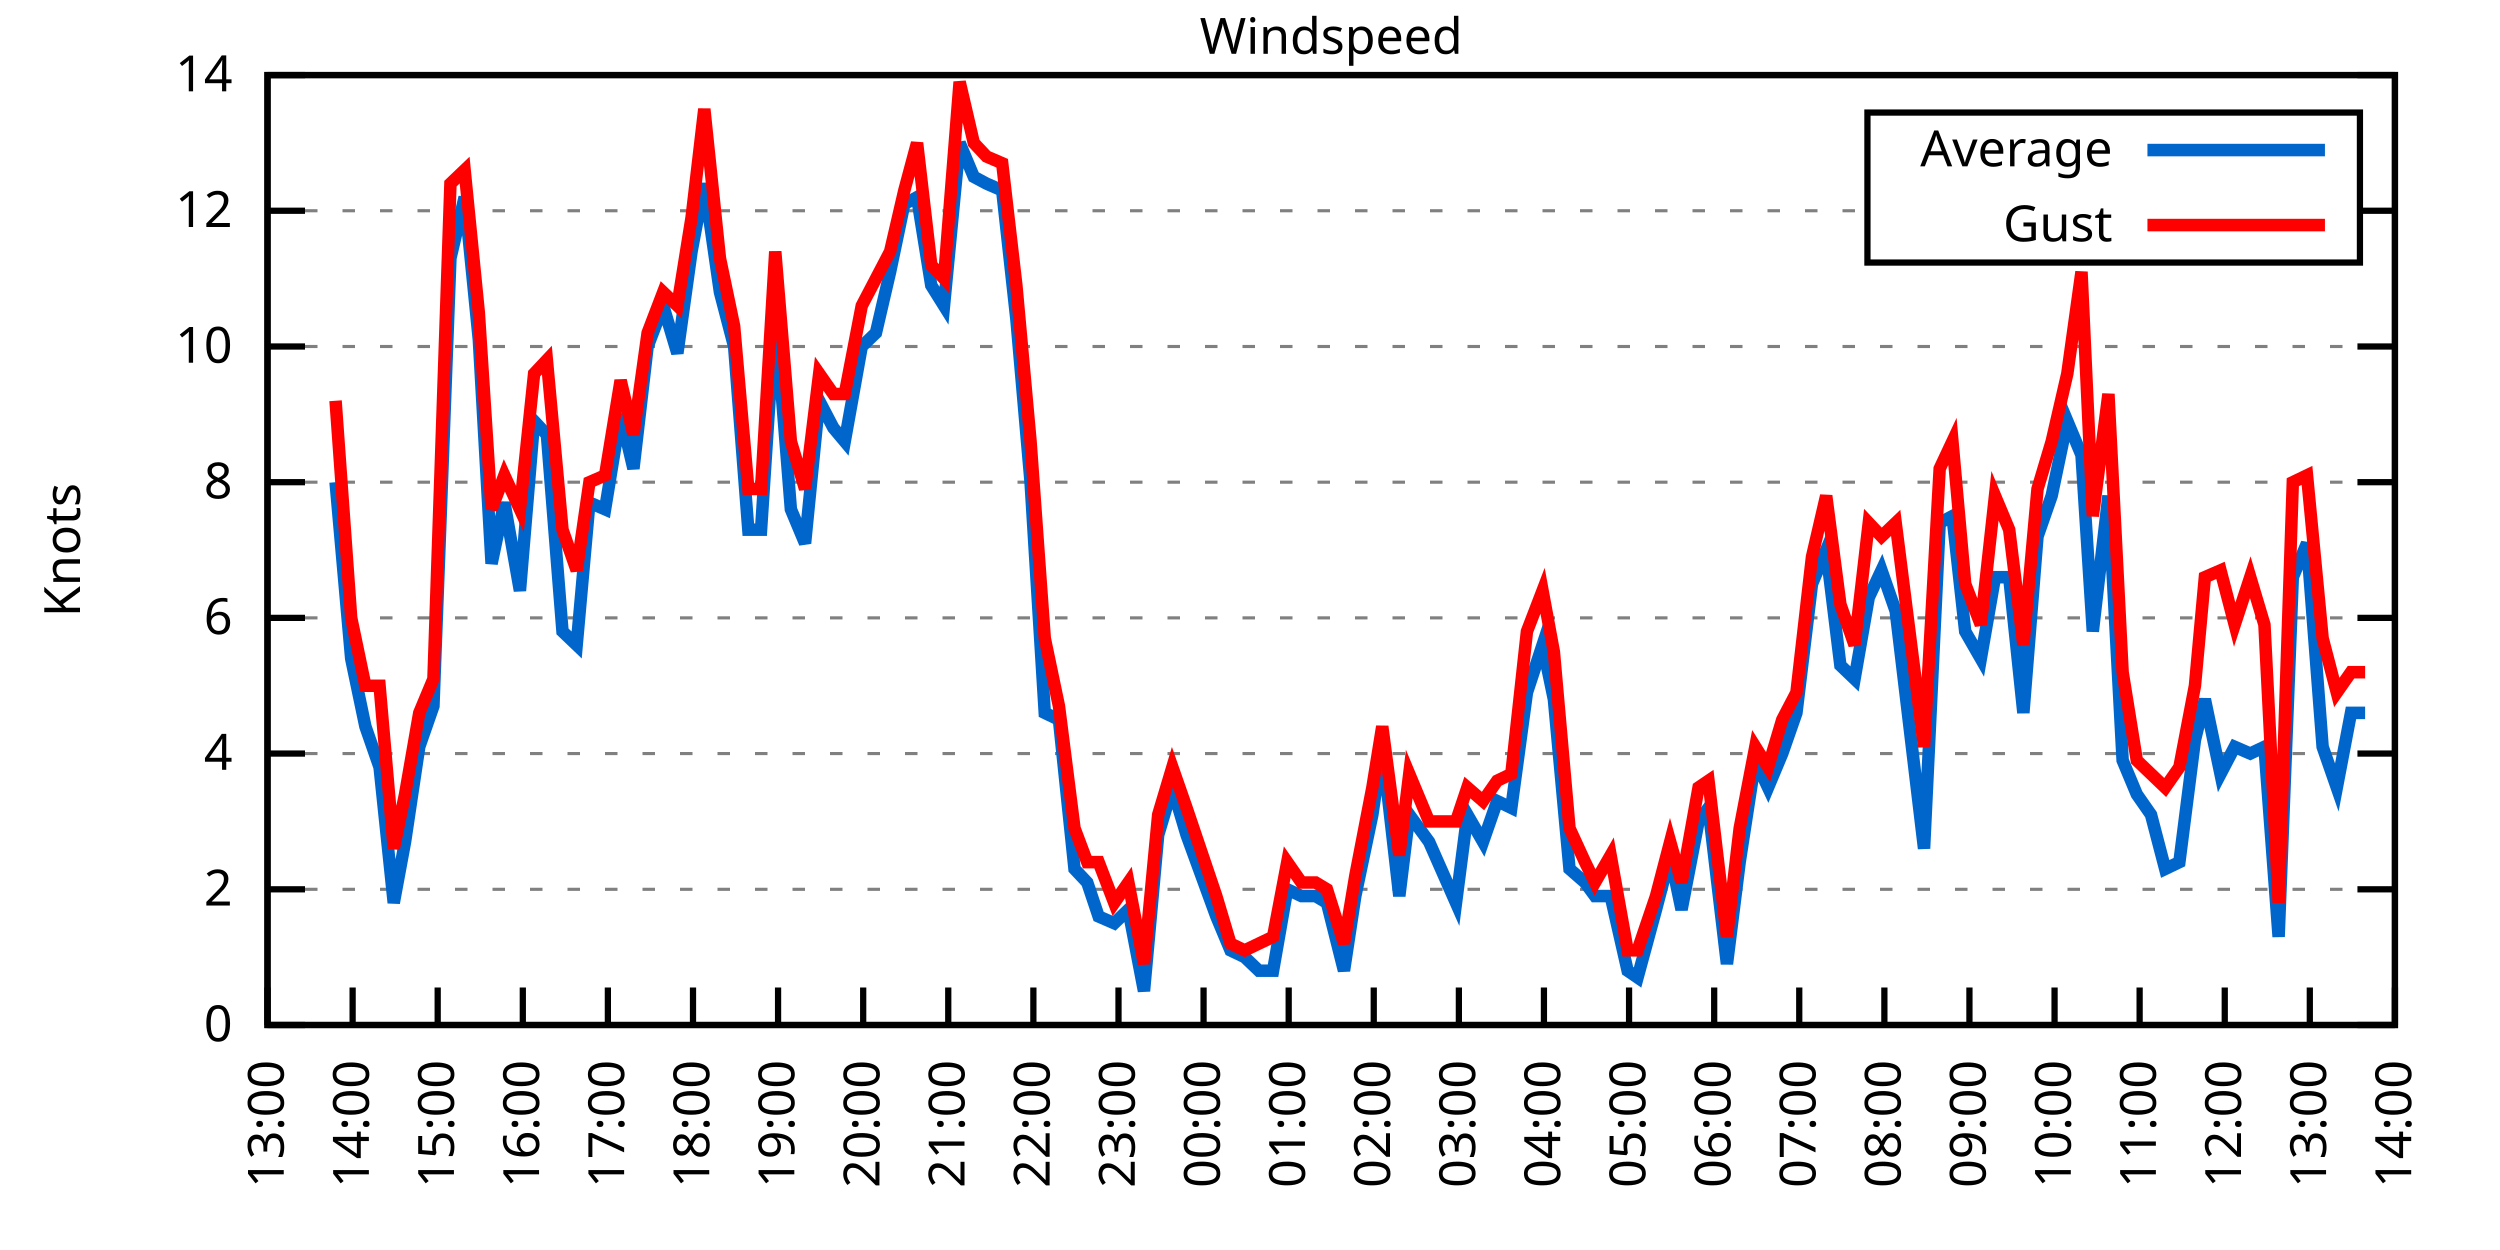
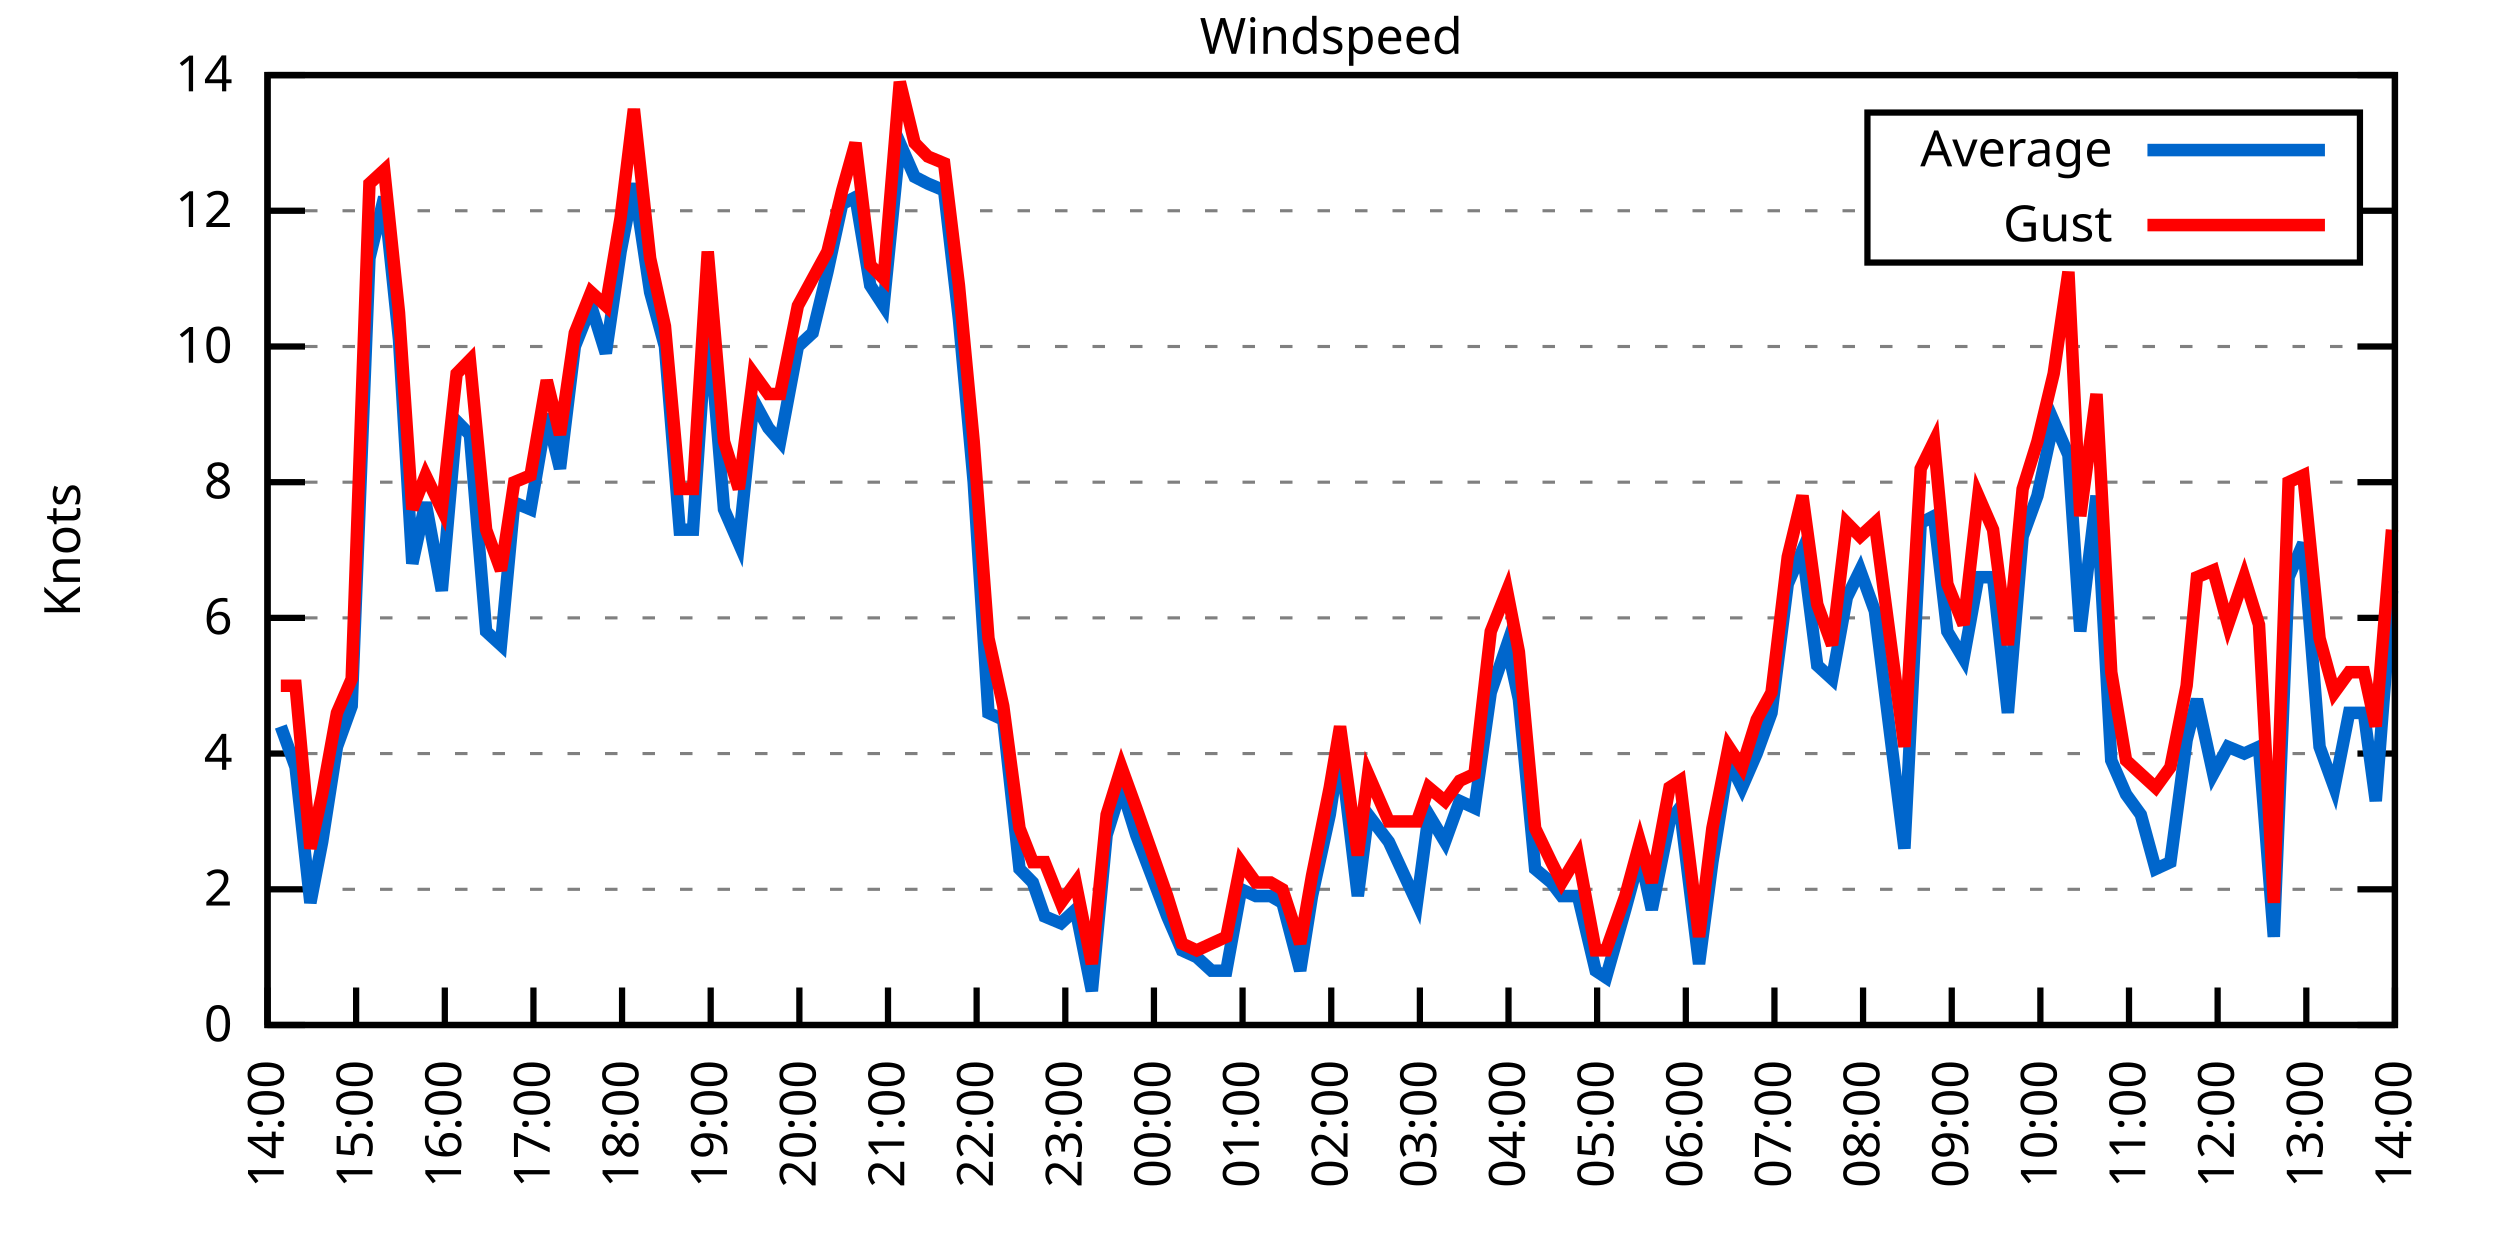
<svg xmlns="http://www.w3.org/2000/svg" xmlns:xlink="http://www.w3.org/1999/xlink" width="400" height="200" viewBox="0 0 400 200">
  <g id="gnuplot_canvas">
    <rect x="0" y="0" width="400" height="200" fill="none" />
    <defs>
      <circle id="gpDot" r="0.5" stroke-width="0.5" stroke="currentColor" />
      <path id="gpPt0" stroke-width="0.333" stroke="currentColor" d="M-1,0 h2 M0,-1 v2" />
      <path id="gpPt1" stroke-width="0.333" stroke="currentColor" d="M-1,-1 L1,1 M1,-1 L-1,1" />
      <path id="gpPt2" stroke-width="0.333" stroke="currentColor" d="M-1,0 L1,0 M0,-1 L0,1 M-1,-1 L1,1 M-1,1 L1,-1" />
      <rect id="gpPt3" stroke-width="0.333" stroke="currentColor" x="-1" y="-1" width="2" height="2" />
      <rect id="gpPt4" stroke-width="0.333" stroke="currentColor" fill="currentColor" x="-1" y="-1" width="2" height="2" />
      <circle id="gpPt5" stroke-width="0.333" stroke="currentColor" cx="0" cy="0" r="1" />
      <use xlink:href="#gpPt5" id="gpPt6" fill="currentColor" stroke="none" />
      <path id="gpPt7" stroke-width="0.333" stroke="currentColor" d="M0,-1.33 L-1.33,0.67 L1.33,0.67 z" />
      <use xlink:href="#gpPt7" id="gpPt8" fill="currentColor" stroke="none" />
      <use xlink:href="#gpPt7" id="gpPt9" stroke="currentColor" transform="rotate(180)" />
      <use xlink:href="#gpPt9" id="gpPt10" fill="currentColor" stroke="none" />
      <use xlink:href="#gpPt3" id="gpPt11" stroke="currentColor" transform="rotate(45)" />
      <use xlink:href="#gpPt11" id="gpPt12" fill="currentColor" stroke="none" />
      <path id="gpPt13" stroke-width="0.333" stroke="currentColor" d="M0,1.330 L1.265,0.411 L0.782,-1.067 L-0.782,-1.076 L-1.265,0.411 z" />
      <use xlink:href="#gpPt13" id="gpPt14" fill="currentColor" stroke="none" />
      <filter id="textbox" filterUnits="objectBoundingBox" x="0" y="0" height="1" width="1">
        <feFlood flood-color="white" flood-opacity="1" result="bgnd" />
        <feComposite in="SourceGraphic" in2="bgnd" operator="atop" />
      </filter>
      <filter id="greybox" filterUnits="objectBoundingBox" x="0" y="0" height="1" width="1">
        <feFlood flood-color="lightgrey" flood-opacity="1" result="grey" />
        <feComposite in="SourceGraphic" in2="grey" operator="atop" />
      </filter>
    </defs>
    <g fill="none" color="white" stroke="currentColor" stroke-width="1.00" stroke-linecap="butt" stroke-linejoin="miter">
</g>
    <g fill="none" color="black" stroke="currentColor" stroke-width="1.00" stroke-linecap="butt" stroke-linejoin="miter">
      <g stroke="none" shape-rendering="crispEdges">
        <polygon fill="rgb(255, 255, 255)" points="42.80,164.00 383.18,164.00 383.18,12.02 42.80,12.02 " />
      </g>
    </g>
    <g fill="none" color="black" stroke="currentColor" stroke-width="1.00" stroke-linecap="butt" stroke-linejoin="miter">
</g>
    <g fill="none" color="black" stroke="black" stroke-width="0.50" stroke-linecap="butt" stroke-linejoin="miter">
</g>
    <g fill="none" color="gray" stroke="currentColor" stroke-width="0.50" stroke-linecap="butt" stroke-linejoin="miter">
      <path stroke="gray" stroke-dasharray="2,4" class="gridline" d="M42.80,164.00 L383.19,164.00  " />
    </g>
    <g fill="none" color="gray" stroke="gray" stroke-width="1.00" stroke-linecap="butt" stroke-linejoin="miter">
</g>
    <g fill="none" color="black" stroke="currentColor" stroke-width="1.00" stroke-linecap="butt" stroke-linejoin="miter">
      <path stroke="black" d="M42.80,164.00 L48.80,164.00 M383.19,164.00 L377.19,164.00  " />
      <g transform="translate(37.20,166.60)" stroke="none" fill="black" font-family="Sans" font-size="8.00" text-anchor="end">
        <text>
          <tspan font-family="Sans"> 0</tspan>
        </text>
      </g>
    </g>
    <g fill="none" color="black" stroke="currentColor" stroke-width="1.00" stroke-linecap="butt" stroke-linejoin="miter">
</g>
    <g fill="none" color="black" stroke="black" stroke-width="0.50" stroke-linecap="butt" stroke-linejoin="miter">
</g>
    <g fill="none" color="gray" stroke="currentColor" stroke-width="0.50" stroke-linecap="butt" stroke-linejoin="miter">
      <path stroke="gray" stroke-dasharray="2,4" class="gridline" d="M42.80,142.29 L383.19,142.29  " />
    </g>
    <g fill="none" color="gray" stroke="gray" stroke-width="1.00" stroke-linecap="butt" stroke-linejoin="miter">
</g>
    <g fill="none" color="black" stroke="currentColor" stroke-width="1.00" stroke-linecap="butt" stroke-linejoin="miter">
      <path stroke="black" d="M42.80,142.29 L48.80,142.29 M383.19,142.29 L377.19,142.29  " />
      <g transform="translate(37.20,144.89)" stroke="none" fill="black" font-family="Sans" font-size="8.00" text-anchor="end">
        <text>
          <tspan font-family="Sans"> 2</tspan>
        </text>
      </g>
    </g>
    <g fill="none" color="black" stroke="currentColor" stroke-width="1.00" stroke-linecap="butt" stroke-linejoin="miter">
</g>
    <g fill="none" color="black" stroke="black" stroke-width="0.50" stroke-linecap="butt" stroke-linejoin="miter">
</g>
    <g fill="none" color="gray" stroke="currentColor" stroke-width="0.50" stroke-linecap="butt" stroke-linejoin="miter">
      <path stroke="gray" stroke-dasharray="2,4" class="gridline" d="M42.80,120.57 L383.19,120.57  " />
    </g>
    <g fill="none" color="gray" stroke="gray" stroke-width="1.00" stroke-linecap="butt" stroke-linejoin="miter">
</g>
    <g fill="none" color="black" stroke="currentColor" stroke-width="1.00" stroke-linecap="butt" stroke-linejoin="miter">
      <path stroke="black" d="M42.80,120.57 L48.80,120.57 M383.19,120.57 L377.19,120.57  " />
      <g transform="translate(37.20,123.17)" stroke="none" fill="black" font-family="Sans" font-size="8.00" text-anchor="end">
        <text>
          <tspan font-family="Sans"> 4</tspan>
        </text>
      </g>
    </g>
    <g fill="none" color="black" stroke="currentColor" stroke-width="1.00" stroke-linecap="butt" stroke-linejoin="miter">
</g>
    <g fill="none" color="black" stroke="black" stroke-width="0.50" stroke-linecap="butt" stroke-linejoin="miter">
</g>
    <g fill="none" color="gray" stroke="currentColor" stroke-width="0.50" stroke-linecap="butt" stroke-linejoin="miter">
      <path stroke="gray" stroke-dasharray="2,4" class="gridline" d="M42.80,98.86 L383.19,98.86  " />
    </g>
    <g fill="none" color="gray" stroke="gray" stroke-width="1.00" stroke-linecap="butt" stroke-linejoin="miter">
</g>
    <g fill="none" color="black" stroke="currentColor" stroke-width="1.00" stroke-linecap="butt" stroke-linejoin="miter">
      <path stroke="black" d="M42.80,98.86 L48.80,98.86 M383.19,98.86 L377.19,98.86  " />
      <g transform="translate(37.20,101.46)" stroke="none" fill="black" font-family="Sans" font-size="8.00" text-anchor="end">
        <text>
          <tspan font-family="Sans"> 6</tspan>
        </text>
      </g>
    </g>
    <g fill="none" color="black" stroke="currentColor" stroke-width="1.00" stroke-linecap="butt" stroke-linejoin="miter">
</g>
    <g fill="none" color="black" stroke="black" stroke-width="0.50" stroke-linecap="butt" stroke-linejoin="miter">
</g>
    <g fill="none" color="gray" stroke="currentColor" stroke-width="0.50" stroke-linecap="butt" stroke-linejoin="miter">
      <path stroke="gray" stroke-dasharray="2,4" class="gridline" d="M42.80,77.15 L383.19,77.15  " />
    </g>
    <g fill="none" color="gray" stroke="gray" stroke-width="1.00" stroke-linecap="butt" stroke-linejoin="miter">
</g>
    <g fill="none" color="black" stroke="currentColor" stroke-width="1.00" stroke-linecap="butt" stroke-linejoin="miter">
      <path stroke="black" d="M42.80,77.15 L48.80,77.15 M383.19,77.15 L377.19,77.15  " />
      <g transform="translate(37.20,79.75)" stroke="none" fill="black" font-family="Sans" font-size="8.00" text-anchor="end">
        <text>
          <tspan font-family="Sans"> 8</tspan>
        </text>
      </g>
    </g>
    <g fill="none" color="black" stroke="currentColor" stroke-width="1.00" stroke-linecap="butt" stroke-linejoin="miter">
</g>
    <g fill="none" color="black" stroke="black" stroke-width="0.50" stroke-linecap="butt" stroke-linejoin="miter">
</g>
    <g fill="none" color="gray" stroke="currentColor" stroke-width="0.50" stroke-linecap="butt" stroke-linejoin="miter">
      <path stroke="gray" stroke-dasharray="2,4" class="gridline" d="M42.80,55.44 L383.19,55.44  " />
    </g>
    <g fill="none" color="gray" stroke="gray" stroke-width="1.00" stroke-linecap="butt" stroke-linejoin="miter">
</g>
    <g fill="none" color="black" stroke="currentColor" stroke-width="1.00" stroke-linecap="butt" stroke-linejoin="miter">
      <path stroke="black" d="M42.80,55.44 L48.80,55.44 M383.19,55.44 L377.19,55.44  " />
      <g transform="translate(37.20,58.04)" stroke="none" fill="black" font-family="Sans" font-size="8.00" text-anchor="end">
        <text>
          <tspan font-family="Sans"> 10</tspan>
        </text>
      </g>
    </g>
    <g fill="none" color="black" stroke="currentColor" stroke-width="1.00" stroke-linecap="butt" stroke-linejoin="miter">
</g>
    <g fill="none" color="black" stroke="black" stroke-width="0.50" stroke-linecap="butt" stroke-linejoin="miter">
</g>
    <g fill="none" color="gray" stroke="currentColor" stroke-width="0.50" stroke-linecap="butt" stroke-linejoin="miter">
      <path stroke="gray" stroke-dasharray="2,4" class="gridline" d="M42.80,33.72 L298.79,33.72 M377.59,33.72 L383.19,33.72  " />
    </g>
    <g fill="none" color="gray" stroke="gray" stroke-width="1.00" stroke-linecap="butt" stroke-linejoin="miter">
</g>
    <g fill="none" color="black" stroke="currentColor" stroke-width="1.00" stroke-linecap="butt" stroke-linejoin="miter">
      <path stroke="black" d="M42.80,33.72 L48.80,33.72 M383.19,33.72 L377.19,33.72  " />
      <g transform="translate(37.20,36.32)" stroke="none" fill="black" font-family="Sans" font-size="8.00" text-anchor="end">
        <text>
          <tspan font-family="Sans"> 12</tspan>
        </text>
      </g>
    </g>
    <g fill="none" color="black" stroke="currentColor" stroke-width="1.00" stroke-linecap="butt" stroke-linejoin="miter">
</g>
    <g fill="none" color="black" stroke="black" stroke-width="0.50" stroke-linecap="butt" stroke-linejoin="miter">
</g>
    <g fill="none" color="gray" stroke="currentColor" stroke-width="0.50" stroke-linecap="butt" stroke-linejoin="miter">
      <path stroke="gray" stroke-dasharray="2,4" class="gridline" d="M42.80,12.01 L383.19,12.01  " />
    </g>
    <g fill="none" color="gray" stroke="gray" stroke-width="1.00" stroke-linecap="butt" stroke-linejoin="miter">
</g>
    <g fill="none" color="black" stroke="currentColor" stroke-width="1.00" stroke-linecap="butt" stroke-linejoin="miter">
      <path stroke="black" d="M42.80,12.01 L48.80,12.01 M383.19,12.01 L377.19,12.01  " />
      <g transform="translate(37.20,14.61)" stroke="none" fill="black" font-family="Sans" font-size="8.00" text-anchor="end">
        <text>
          <tspan font-family="Sans"> 14</tspan>
        </text>
      </g>
    </g>
    <g fill="none" color="black" stroke="currentColor" stroke-width="1.00" stroke-linecap="butt" stroke-linejoin="miter">
      <path stroke="black" d="M42.80,164.00 L42.80,158.00  " />
      <g transform="translate(45.40,169.60) rotate(270.00)" stroke="none" fill="black" font-family="Sans" font-size="8.00" text-anchor="end">
        <text>
-           <tspan font-family="Sans">13:00</tspan>
-         </text>
-       </g>
-     </g>
-     <g fill="none" color="black" stroke="currentColor" stroke-width="1.00" stroke-linecap="butt" stroke-linejoin="miter">
-       <path stroke="black" d="M56.42,164.00 L56.42,158.00  " />
-       <g transform="translate(59.02,169.60) rotate(270.00)" stroke="none" fill="black" font-family="Sans" font-size="8.00" text-anchor="end">
-         <text>
          <tspan font-family="Sans">14:00</tspan>
        </text>
      </g>
    </g>
    <g fill="none" color="black" stroke="currentColor" stroke-width="1.00" stroke-linecap="butt" stroke-linejoin="miter">
-       <path stroke="black" d="M70.03,164.00 L70.03,158.00  " />
-       <g transform="translate(72.63,169.60) rotate(270.00)" stroke="none" fill="black" font-family="Sans" font-size="8.00" text-anchor="end">
+       <path stroke="black" d="M56.98,164.00 L56.98,158.00  " />
+       <g transform="translate(59.58,169.60) rotate(270.00)" stroke="none" fill="black" font-family="Sans" font-size="8.00" text-anchor="end">
        <text>
          <tspan font-family="Sans">15:00</tspan>
        </text>
      </g>
    </g>
    <g fill="none" color="black" stroke="currentColor" stroke-width="1.00" stroke-linecap="butt" stroke-linejoin="miter">
-       <path stroke="black" d="M83.65,164.00 L83.65,158.00  " />
-       <g transform="translate(86.25,169.60) rotate(270.00)" stroke="none" fill="black" font-family="Sans" font-size="8.00" text-anchor="end">
+       <path stroke="black" d="M71.17,164.00 L71.17,158.00  " />
+       <g transform="translate(73.77,169.60) rotate(270.00)" stroke="none" fill="black" font-family="Sans" font-size="8.00" text-anchor="end">
        <text>
          <tspan font-family="Sans">16:00</tspan>
        </text>
      </g>
    </g>
    <g fill="none" color="black" stroke="currentColor" stroke-width="1.00" stroke-linecap="butt" stroke-linejoin="miter">
-       <path stroke="black" d="M97.26,164.00 L97.26,158.00  " />
-       <g transform="translate(99.86,169.60) rotate(270.00)" stroke="none" fill="black" font-family="Sans" font-size="8.00" text-anchor="end">
+       <path stroke="black" d="M85.35,164.00 L85.35,158.00  " />
+       <g transform="translate(87.95,169.60) rotate(270.00)" stroke="none" fill="black" font-family="Sans" font-size="8.00" text-anchor="end">
        <text>
          <tspan font-family="Sans">17:00</tspan>
        </text>
      </g>
    </g>
    <g fill="none" color="black" stroke="currentColor" stroke-width="1.00" stroke-linecap="butt" stroke-linejoin="miter">
-       <path stroke="black" d="M110.88,164.00 L110.88,158.00  " />
-       <g transform="translate(113.48,169.60) rotate(270.00)" stroke="none" fill="black" font-family="Sans" font-size="8.00" text-anchor="end">
+       <path stroke="black" d="M99.53,164.00 L99.53,158.00  " />
+       <g transform="translate(102.13,169.60) rotate(270.00)" stroke="none" fill="black" font-family="Sans" font-size="8.00" text-anchor="end">
        <text>
          <tspan font-family="Sans">18:00</tspan>
        </text>
      </g>
    </g>
    <g fill="none" color="black" stroke="currentColor" stroke-width="1.00" stroke-linecap="butt" stroke-linejoin="miter">
-       <path stroke="black" d="M124.49,164.00 L124.49,158.00  " />
-       <g transform="translate(127.09,169.60) rotate(270.00)" stroke="none" fill="black" font-family="Sans" font-size="8.00" text-anchor="end">
+       <path stroke="black" d="M113.71,164.00 L113.71,158.00  " />
+       <g transform="translate(116.31,169.60) rotate(270.00)" stroke="none" fill="black" font-family="Sans" font-size="8.00" text-anchor="end">
        <text>
          <tspan font-family="Sans">19:00</tspan>
        </text>
      </g>
    </g>
    <g fill="none" color="black" stroke="currentColor" stroke-width="1.00" stroke-linecap="butt" stroke-linejoin="miter">
-       <path stroke="black" d="M138.11,164.00 L138.11,158.00  " />
-       <g transform="translate(140.71,169.60) rotate(270.00)" stroke="none" fill="black" font-family="Sans" font-size="8.00" text-anchor="end">
+       <path stroke="black" d="M127.90,164.00 L127.90,158.00  " />
+       <g transform="translate(130.50,169.60) rotate(270.00)" stroke="none" fill="black" font-family="Sans" font-size="8.00" text-anchor="end">
        <text>
          <tspan font-family="Sans">20:00</tspan>
        </text>
      </g>
    </g>
    <g fill="none" color="black" stroke="currentColor" stroke-width="1.00" stroke-linecap="butt" stroke-linejoin="miter">
-       <path stroke="black" d="M151.72,164.00 L151.72,158.00  " />
-       <g transform="translate(154.32,169.60) rotate(270.00)" stroke="none" fill="black" font-family="Sans" font-size="8.00" text-anchor="end">
+       <path stroke="black" d="M142.08,164.00 L142.08,158.00  " />
+       <g transform="translate(144.68,169.60) rotate(270.00)" stroke="none" fill="black" font-family="Sans" font-size="8.00" text-anchor="end">
        <text>
          <tspan font-family="Sans">21:00</tspan>
        </text>
      </g>
    </g>
    <g fill="none" color="black" stroke="currentColor" stroke-width="1.00" stroke-linecap="butt" stroke-linejoin="miter">
-       <path stroke="black" d="M165.34,164.00 L165.34,158.00  " />
-       <g transform="translate(167.94,169.60) rotate(270.00)" stroke="none" fill="black" font-family="Sans" font-size="8.00" text-anchor="end">
+       <path stroke="black" d="M156.26,164.00 L156.26,158.00  " />
+       <g transform="translate(158.86,169.60) rotate(270.00)" stroke="none" fill="black" font-family="Sans" font-size="8.00" text-anchor="end">
        <text>
          <tspan font-family="Sans">22:00</tspan>
        </text>
      </g>
    </g>
    <g fill="none" color="black" stroke="currentColor" stroke-width="1.00" stroke-linecap="butt" stroke-linejoin="miter">
-       <path stroke="black" d="M178.96,164.00 L178.96,158.00  " />
-       <g transform="translate(181.56,169.60) rotate(270.00)" stroke="none" fill="black" font-family="Sans" font-size="8.00" text-anchor="end">
+       <path stroke="black" d="M170.45,164.00 L170.45,158.00  " />
+       <g transform="translate(173.05,169.60) rotate(270.00)" stroke="none" fill="black" font-family="Sans" font-size="8.00" text-anchor="end">
        <text>
          <tspan font-family="Sans">23:00</tspan>
        </text>
      </g>
    </g>
    <g fill="none" color="black" stroke="currentColor" stroke-width="1.00" stroke-linecap="butt" stroke-linejoin="miter">
-       <path stroke="black" d="M192.57,164.00 L192.57,158.00  " />
-       <g transform="translate(195.17,169.60) rotate(270.00)" stroke="none" fill="black" font-family="Sans" font-size="8.00" text-anchor="end">
+       <path stroke="black" d="M184.63,164.00 L184.63,158.00  " />
+       <g transform="translate(187.23,169.60) rotate(270.00)" stroke="none" fill="black" font-family="Sans" font-size="8.00" text-anchor="end">
        <text>
          <tspan font-family="Sans">00:00</tspan>
        </text>
      </g>
    </g>
    <g fill="none" color="black" stroke="currentColor" stroke-width="1.00" stroke-linecap="butt" stroke-linejoin="miter">
-       <path stroke="black" d="M206.19,164.00 L206.19,158.00  " />
-       <g transform="translate(208.79,169.60) rotate(270.00)" stroke="none" fill="black" font-family="Sans" font-size="8.00" text-anchor="end">
+       <path stroke="black" d="M198.81,164.00 L198.81,158.00  " />
+       <g transform="translate(201.41,169.60) rotate(270.00)" stroke="none" fill="black" font-family="Sans" font-size="8.00" text-anchor="end">
        <text>
          <tspan font-family="Sans">01:00</tspan>
        </text>
      </g>
    </g>
    <g fill="none" color="black" stroke="currentColor" stroke-width="1.00" stroke-linecap="butt" stroke-linejoin="miter">
-       <path stroke="black" d="M219.80,164.00 L219.80,158.00  " />
-       <g transform="translate(222.40,169.60) rotate(270.00)" stroke="none" fill="black" font-family="Sans" font-size="8.00" text-anchor="end">
+       <path stroke="black" d="M213.00,164.00 L213.00,158.00  " />
+       <g transform="translate(215.60,169.60) rotate(270.00)" stroke="none" fill="black" font-family="Sans" font-size="8.00" text-anchor="end">
        <text>
          <tspan font-family="Sans">02:00</tspan>
        </text>
      </g>
    </g>
    <g fill="none" color="black" stroke="currentColor" stroke-width="1.00" stroke-linecap="butt" stroke-linejoin="miter">
-       <path stroke="black" d="M233.42,164.00 L233.42,158.00  " />
-       <g transform="translate(236.02,169.60) rotate(270.00)" stroke="none" fill="black" font-family="Sans" font-size="8.00" text-anchor="end">
+       <path stroke="black" d="M227.18,164.00 L227.18,158.00  " />
+       <g transform="translate(229.78,169.60) rotate(270.00)" stroke="none" fill="black" font-family="Sans" font-size="8.00" text-anchor="end">
        <text>
          <tspan font-family="Sans">03:00</tspan>
        </text>
      </g>
    </g>
    <g fill="none" color="black" stroke="currentColor" stroke-width="1.00" stroke-linecap="butt" stroke-linejoin="miter">
-       <path stroke="black" d="M247.03,164.00 L247.03,158.00  " />
-       <g transform="translate(249.63,169.60) rotate(270.00)" stroke="none" fill="black" font-family="Sans" font-size="8.00" text-anchor="end">
+       <path stroke="black" d="M241.36,164.00 L241.36,158.00  " />
+       <g transform="translate(243.96,169.60) rotate(270.00)" stroke="none" fill="black" font-family="Sans" font-size="8.00" text-anchor="end">
        <text>
          <tspan font-family="Sans">04:00</tspan>
        </text>
      </g>
    </g>
    <g fill="none" color="black" stroke="currentColor" stroke-width="1.00" stroke-linecap="butt" stroke-linejoin="miter">
-       <path stroke="black" d="M260.65,164.00 L260.65,158.00  " />
-       <g transform="translate(263.25,169.60) rotate(270.00)" stroke="none" fill="black" font-family="Sans" font-size="8.00" text-anchor="end">
+       <path stroke="black" d="M255.54,164.00 L255.54,158.00  " />
+       <g transform="translate(258.14,169.60) rotate(270.00)" stroke="none" fill="black" font-family="Sans" font-size="8.00" text-anchor="end">
        <text>
          <tspan font-family="Sans">05:00</tspan>
        </text>
      </g>
    </g>
    <g fill="none" color="black" stroke="currentColor" stroke-width="1.00" stroke-linecap="butt" stroke-linejoin="miter">
-       <path stroke="black" d="M274.27,164.00 L274.27,158.00  " />
-       <g transform="translate(276.87,169.60) rotate(270.00)" stroke="none" fill="black" font-family="Sans" font-size="8.00" text-anchor="end">
+       <path stroke="black" d="M269.73,164.00 L269.73,158.00  " />
+       <g transform="translate(272.33,169.60) rotate(270.00)" stroke="none" fill="black" font-family="Sans" font-size="8.00" text-anchor="end">
        <text>
          <tspan font-family="Sans">06:00</tspan>
        </text>
      </g>
    </g>
    <g fill="none" color="black" stroke="currentColor" stroke-width="1.00" stroke-linecap="butt" stroke-linejoin="miter">
-       <path stroke="black" d="M287.88,164.00 L287.88,158.00  " />
-       <g transform="translate(290.48,169.60) rotate(270.00)" stroke="none" fill="black" font-family="Sans" font-size="8.00" text-anchor="end">
+       <path stroke="black" d="M283.91,164.00 L283.91,158.00  " />
+       <g transform="translate(286.51,169.60) rotate(270.00)" stroke="none" fill="black" font-family="Sans" font-size="8.00" text-anchor="end">
        <text>
          <tspan font-family="Sans">07:00</tspan>
        </text>
      </g>
    </g>
    <g fill="none" color="black" stroke="currentColor" stroke-width="1.00" stroke-linecap="butt" stroke-linejoin="miter">
-       <path stroke="black" d="M301.50,164.00 L301.50,158.00  " />
-       <g transform="translate(304.10,169.60) rotate(270.00)" stroke="none" fill="black" font-family="Sans" font-size="8.00" text-anchor="end">
+       <path stroke="black" d="M298.09,164.00 L298.09,158.00  " />
+       <g transform="translate(300.69,169.60) rotate(270.00)" stroke="none" fill="black" font-family="Sans" font-size="8.00" text-anchor="end">
        <text>
          <tspan font-family="Sans">08:00</tspan>
        </text>
      </g>
    </g>
    <g fill="none" color="black" stroke="currentColor" stroke-width="1.00" stroke-linecap="butt" stroke-linejoin="miter">
-       <path stroke="black" d="M315.11,164.00 L315.11,158.00  " />
-       <g transform="translate(317.71,169.60) rotate(270.00)" stroke="none" fill="black" font-family="Sans" font-size="8.00" text-anchor="end">
+       <path stroke="black" d="M312.28,164.00 L312.28,158.00  " />
+       <g transform="translate(314.88,169.60) rotate(270.00)" stroke="none" fill="black" font-family="Sans" font-size="8.00" text-anchor="end">
        <text>
          <tspan font-family="Sans">09:00</tspan>
        </text>
      </g>
    </g>
    <g fill="none" color="black" stroke="currentColor" stroke-width="1.00" stroke-linecap="butt" stroke-linejoin="miter">
-       <path stroke="black" d="M328.73,164.00 L328.73,158.00  " />
-       <g transform="translate(331.33,169.60) rotate(270.00)" stroke="none" fill="black" font-family="Sans" font-size="8.00" text-anchor="end">
+       <path stroke="black" d="M326.46,164.00 L326.46,158.00  " />
+       <g transform="translate(329.06,169.60) rotate(270.00)" stroke="none" fill="black" font-family="Sans" font-size="8.00" text-anchor="end">
        <text>
          <tspan font-family="Sans">10:00</tspan>
        </text>
      </g>
    </g>
    <g fill="none" color="black" stroke="currentColor" stroke-width="1.00" stroke-linecap="butt" stroke-linejoin="miter">
-       <path stroke="black" d="M342.34,164.00 L342.34,158.00  " />
-       <g transform="translate(344.94,169.60) rotate(270.00)" stroke="none" fill="black" font-family="Sans" font-size="8.00" text-anchor="end">
+       <path stroke="black" d="M340.64,164.00 L340.64,158.00  " />
+       <g transform="translate(343.24,169.60) rotate(270.00)" stroke="none" fill="black" font-family="Sans" font-size="8.00" text-anchor="end">
        <text>
          <tspan font-family="Sans">11:00</tspan>
        </text>
      </g>
    </g>
    <g fill="none" color="black" stroke="currentColor" stroke-width="1.00" stroke-linecap="butt" stroke-linejoin="miter">
-       <path stroke="black" d="M355.96,164.00 L355.96,158.00  " />
-       <g transform="translate(358.56,169.60) rotate(270.00)" stroke="none" fill="black" font-family="Sans" font-size="8.00" text-anchor="end">
+       <path stroke="black" d="M354.82,164.00 L354.82,158.00  " />
+       <g transform="translate(357.42,169.60) rotate(270.00)" stroke="none" fill="black" font-family="Sans" font-size="8.00" text-anchor="end">
        <text>
          <tspan font-family="Sans">12:00</tspan>
        </text>
      </g>
    </g>
    <g fill="none" color="black" stroke="currentColor" stroke-width="1.00" stroke-linecap="butt" stroke-linejoin="miter">
-       <path stroke="black" d="M369.57,164.00 L369.57,158.00  " />
-       <g transform="translate(372.17,169.60) rotate(270.00)" stroke="none" fill="black" font-family="Sans" font-size="8.00" text-anchor="end">
+       <path stroke="black" d="M369.01,164.00 L369.01,158.00  " />
+       <g transform="translate(371.61,169.60) rotate(270.00)" stroke="none" fill="black" font-family="Sans" font-size="8.00" text-anchor="end">
        <text>
          <tspan font-family="Sans">13:00</tspan>
        </text>
      </g>
    </g>
    <g fill="none" color="black" stroke="currentColor" stroke-width="1.00" stroke-linecap="butt" stroke-linejoin="miter">
      <path stroke="black" d="M383.19,164.00 L383.19,158.00  " />
      <g transform="translate(385.79,169.60) rotate(270.00)" stroke="none" fill="black" font-family="Sans" font-size="8.00" text-anchor="end">
        <text>
          <tspan font-family="Sans">14:00</tspan>
        </text>
      </g>
    </g>
    <g fill="none" color="black" stroke="currentColor" stroke-width="1.00" stroke-linecap="butt" stroke-linejoin="miter">
</g>
    <g fill="none" color="black" stroke="currentColor" stroke-width="1.00" stroke-linecap="butt" stroke-linejoin="miter">
      <path stroke="black" d="M42.80,12.01 L42.80,164.00 L383.19,164.00 L383.19,12.01 L42.80,12.01 Z  " />
    </g>
    <g fill="none" color="black" stroke="currentColor" stroke-width="1.00" stroke-linecap="butt" stroke-linejoin="miter">
</g>
    <g fill="none" color="black" stroke="currentColor" stroke-width="1.00" stroke-linecap="butt" stroke-linejoin="miter">
      <path stroke="black" d="M298.79,42.01 L298.79,18.01 L377.59,18.01 L377.59,42.01 L298.79,42.01 Z  " />
    </g>
    <g id="Windspeed_plot_1">
      <g fill="none" color="white" stroke="black" stroke-width="2.00" stroke-linecap="butt" stroke-linejoin="miter">
</g>
      <g fill="none" color="black" stroke="currentColor" stroke-width="2.00" stroke-linecap="butt" stroke-linejoin="miter">
        <g transform="translate(337.99,26.61)" stroke="none" fill="black" font-family="Sans" font-size="8.00" text-anchor="end">
          <text>
            <tspan font-family="Sans">Average</tspan>
          </text>
        </g>
      </g>
      <g fill="none" color="black" stroke="currentColor" stroke-width="2.00" stroke-linecap="butt" stroke-linejoin="miter">
-         <path stroke="rgb(  0, 102, 204)" d="M343.59,24.01 L371.99,24.01 M53.69,77.15 L56.19,105.38 L58.46,116.23 L60.73,122.75 L63.00,144.46 L64.81,134.69   L67.08,119.49 L69.35,112.97 L72.07,41.32 L74.34,31.55 L76.61,54.35 L78.65,90.18 L80.70,80.41 L83.19,94.52   L85.46,67.38 L87.50,69.55 L90.00,101.03 L92.27,103.20 L94.31,80.41 L96.81,81.49 L99.30,66.29 L101.35,74.98   L103.62,55.44 L106.11,48.92 L108.38,56.52 L110.65,40.24 L112.69,29.38 L115.19,46.75 L117.46,55.44 L119.73,84.75   L121.77,84.75 L124.04,50.01 L126.54,81.49 L128.81,86.92 L131.07,64.12 L133.34,68.46 L135.16,70.63 L137.88,55.44   L140.15,53.26 L142.42,43.49 L144.69,32.64 L146.73,31.55 L149.00,45.66 L151.04,48.92 L153.54,22.87 L155.81,28.29   L157.85,29.38 L160.35,30.47 L162.62,51.09 L164.89,77.15 L167.16,114.06 L169.43,115.15 L171.92,139.03 L173.96,141.20   L175.78,146.63 L178.28,147.72 L180.54,145.54 L183.04,158.57 L185.31,133.60 L187.58,126.00 L189.85,133.60 L194.61,146.63   L196.88,152.06 L199.15,153.14 L201.42,155.31 L203.69,155.31 L205.96,142.29 L208.23,143.37 L210.50,143.37 L212.31,144.46   L215.04,155.31 L216.85,143.37 L219.58,130.35 L221.16,119.49 L223.89,143.37 L225.48,130.35 L228.65,134.69 L232.96,144.46   L234.78,130.35 L237.28,134.69 L239.55,128.17 L241.81,129.26 L244.31,110.80 L246.81,103.20 L248.62,111.89 L251.12,139.03   L253.61,141.20 L255.20,143.37 L257.70,143.37 L260.42,155.31 L262.01,156.40 L264.96,145.54 L267.23,136.86 L269.05,145.54   L271.77,131.43 L273.36,129.26 L276.31,154.23 L278.35,137.94 L280.85,121.66 L282.89,126.00 L285.16,120.57 L287.43,114.06   L289.92,93.43 L292.19,88.00 L294.46,106.46 L296.73,108.63 L299.00,95.60 L301.04,91.26 L303.31,97.78 L307.85,135.77   L310.35,83.66 L312.39,82.58 L314.43,101.03 L316.93,105.38 L319.20,92.35 L321.47,92.35 L323.74,114.06 L326.00,85.83   L328.27,79.32 L330.77,67.38 L333.04,72.81 L334.85,101.03 L337.35,79.32 L339.62,121.66 L341.89,127.09 L344.16,130.35   L346.43,139.03 L348.70,137.94 L351.19,118.40 L352.78,111.89 L355.28,123.83 L357.55,119.49 L360.04,120.57 L362.31,119.49   L364.58,149.89 L366.85,92.35 L369.12,86.92 L371.62,119.49 L373.89,126.00 L376.16,114.06 L378.42,114.06  " />
+         <path stroke="rgb(  0, 102, 204)" d="M343.59,24.01 L371.99,24.01 M44.93,116.23 L47.29,122.75 L49.66,144.46 L51.55,134.69 L53.91,119.49 L56.27,112.97   L59.11,41.32 L61.47,31.55 L63.84,54.35 L65.97,90.18 L68.09,80.41 L70.69,94.52 L73.06,67.38 L75.18,69.55   L77.78,101.03 L80.15,103.20 L82.28,80.41 L84.88,81.49 L87.48,66.29 L89.60,74.98 L91.97,55.44 L94.57,48.92   L96.93,56.52 L99.30,40.24 L101.42,29.38 L104.02,46.75 L106.39,55.44 L108.75,84.75 L110.88,84.75 L113.24,50.01   L115.84,81.49 L118.21,86.92 L120.57,64.12 L122.93,68.46 L124.82,70.63 L127.66,55.44 L130.02,53.26 L132.39,43.49   L134.75,32.64 L136.88,31.55 L139.24,45.66 L141.37,48.92 L143.97,22.87 L146.34,28.29 L148.46,29.38 L151.06,30.47   L153.43,51.09 L155.79,77.15 L158.15,114.06 L160.52,115.15 L163.12,139.03 L165.25,141.20 L167.14,146.63 L169.74,147.72   L172.10,145.54 L174.70,158.57 L177.06,133.60 L179.43,126.00 L181.79,133.60 L186.76,146.63 L189.12,152.06 L191.48,153.14   L193.85,155.31 L196.21,155.31 L198.58,142.29 L200.94,143.37 L203.30,143.37 L205.19,144.46 L208.03,155.31 L209.92,143.37   L212.76,130.35 L214.41,119.49 L217.25,143.37 L218.90,130.35 L222.21,134.69 L226.71,144.46 L228.60,130.35 L231.20,134.69   L233.56,128.17 L235.92,129.26 L238.52,110.80 L241.12,103.20 L243.02,111.89 L245.62,139.03 L248.22,141.20 L249.87,143.37   L252.47,143.37 L255.31,155.31 L256.96,156.40 L260.04,145.54 L262.40,136.86 L264.29,145.54 L267.13,131.43 L268.78,129.26   L271.85,154.23 L273.98,137.94 L276.58,121.66 L278.71,126.00 L281.07,120.57 L283.44,114.06 L286.04,93.43 L288.40,88.00   L290.76,106.46 L293.13,108.63 L295.49,95.60 L297.62,91.26 L299.98,97.78 L304.71,135.77 L307.31,83.66 L309.44,82.58   L311.57,101.03 L314.17,105.38 L316.53,92.35 L318.89,92.35 L321.26,114.06 L323.62,85.83 L325.99,79.32 L328.59,67.38   L330.95,72.81 L332.84,101.03 L335.44,79.32 L337.80,121.66 L340.17,127.09 L342.53,130.35 L344.90,139.03 L347.26,137.94   L349.86,118.40 L351.51,111.89 L354.12,123.83 L356.48,119.49 L359.08,120.57 L361.44,119.49 L363.81,149.89 L366.17,92.35   L368.53,86.92 L371.13,119.49 L373.50,126.00 L375.86,114.06 L378.23,114.06 L380.12,128.17 L382.72,94.52  " />
      </g>
    </g>
    <g id="Windspeed_plot_2">
      <g fill="none" color="black" stroke="currentColor" stroke-width="2.00" stroke-linecap="butt" stroke-linejoin="miter">
        <g transform="translate(337.99,38.61)" stroke="none" fill="black" font-family="Sans" font-size="8.00" text-anchor="end">
          <text>
            <tspan font-family="Sans">Gust</tspan>
          </text>
        </g>
      </g>
      <g fill="none" color="black" stroke="currentColor" stroke-width="2.00" stroke-linecap="butt" stroke-linejoin="miter">
-         <path stroke="rgb(255,   0,   0)" d="M343.59,36.01 L371.99,36.01 M53.69,64.12 L56.19,98.86 L58.46,109.72 L60.73,109.72 L63.00,135.77 L64.81,127.09   L67.08,114.06 L69.35,108.63 L72.07,29.38 L74.34,27.21 L76.61,50.01 L78.65,81.49 L80.70,76.06 L83.19,81.49   L85.46,59.78 L87.50,57.61 L90.00,84.75 L92.27,91.26 L94.31,77.15 L96.81,76.06 L99.30,60.86 L101.35,69.55   L103.62,53.26 L106.11,46.75 L108.38,48.92 L110.65,34.81 L112.69,17.44 L115.19,41.32 L117.46,52.18 L119.73,78.23   L121.77,78.23 L124.04,40.24 L126.54,70.63 L128.81,78.23 L131.07,59.78 L133.34,63.04 L135.16,63.04 L137.88,48.92   L140.15,44.58 L142.42,40.24 L144.69,30.47 L146.73,22.87 L149.00,42.41 L151.04,44.58 L153.54,13.10 L155.81,22.87   L157.85,25.04 L160.35,26.12 L162.62,45.66 L164.89,70.63 L167.16,102.12 L169.43,112.97 L171.92,132.52 L173.96,137.94   L175.78,137.94 L178.28,144.46 L180.54,141.20 L183.04,154.23 L185.31,130.35 L187.58,122.75 L189.85,129.26 L194.61,143.37   L196.88,150.97 L199.15,152.06 L201.42,150.97 L203.69,149.89 L205.96,137.94 L208.23,141.20 L210.50,141.20 L212.31,142.29   L215.04,150.97 L216.85,140.12 L219.58,126.00 L221.16,116.23 L223.89,136.86 L225.48,123.83 L228.65,131.43 L232.96,131.43   L234.78,126.00 L237.28,128.17 L239.55,124.92 L241.81,123.83 L244.31,101.03 L246.81,94.52 L248.62,104.29 L251.12,132.52   L253.61,137.94 L255.20,141.20 L257.70,136.86 L260.42,152.06 L262.01,152.06 L264.96,143.37 L267.23,134.69 L269.05,141.20   L271.77,126.00 L273.36,124.92 L276.31,149.89 L278.35,132.52 L280.85,119.49 L282.89,122.75 L285.16,115.15 L287.43,110.80   L289.92,89.09 L292.19,79.32 L294.46,96.69 L296.73,103.20 L299.00,83.66 L301.04,85.83 L303.31,83.66 L307.85,119.49   L310.35,74.98 L312.39,70.63 L314.43,93.43 L316.93,99.95 L319.20,79.32 L321.47,84.75 L323.74,103.20 L326.00,78.23   L328.27,70.63 L330.77,59.78 L333.04,43.49 L334.85,82.58 L337.35,63.04 L339.62,107.55 L341.89,121.66 L344.16,123.83   L346.43,126.00 L348.70,122.75 L351.19,109.72 L352.78,92.35 L355.28,91.26 L357.55,99.95 L360.04,92.35 L362.31,99.95   L364.58,144.46 L366.85,77.15 L369.12,76.06 L371.62,102.12 L373.89,110.80 L376.16,107.55 L378.42,107.55  " />
+         <path stroke="rgb(255,   0,   0)" d="M343.59,36.01 L371.99,36.01 M44.93,109.72 L47.29,109.72 L49.66,135.77 L51.55,127.09 L53.91,114.06 L56.27,108.63   L59.11,29.38 L61.47,27.21 L63.84,50.01 L65.97,81.49 L68.09,76.06 L70.69,81.49 L73.06,59.78 L75.18,57.61   L77.78,84.75 L80.15,91.26 L82.28,77.15 L84.88,76.06 L87.48,60.86 L89.60,69.55 L91.97,53.26 L94.57,46.75   L96.93,48.92 L99.30,34.81 L101.42,17.44 L104.02,41.32 L106.39,52.18 L108.75,78.23 L110.88,78.23 L113.24,40.24   L115.84,70.63 L118.21,78.23 L120.57,59.78 L122.93,63.04 L124.82,63.04 L127.66,48.92 L130.02,44.58 L132.39,40.24   L134.75,30.47 L136.88,22.87 L139.24,42.41 L141.37,44.58 L143.97,13.10 L146.34,22.87 L148.46,25.04 L151.06,26.12   L153.43,45.66 L155.79,70.63 L158.15,102.12 L160.52,112.97 L163.12,132.52 L165.25,137.94 L167.14,137.94 L169.74,144.46   L172.10,141.20 L174.70,154.23 L177.06,130.35 L179.43,122.75 L181.79,129.26 L186.76,143.37 L189.12,150.97 L191.48,152.06   L193.85,150.97 L196.21,149.89 L198.58,137.94 L200.94,141.20 L203.30,141.20 L205.19,142.29 L208.03,150.97 L209.92,140.12   L212.76,126.00 L214.41,116.23 L217.25,136.86 L218.90,123.83 L222.21,131.43 L226.71,131.43 L228.60,126.00 L231.20,128.17   L233.56,124.92 L235.92,123.83 L238.52,101.03 L241.12,94.52 L243.02,104.29 L245.62,132.52 L248.22,137.94 L249.87,141.20   L252.47,136.86 L255.31,152.06 L256.96,152.06 L260.04,143.37 L262.40,134.69 L264.29,141.20 L267.13,126.00 L268.78,124.92   L271.85,149.89 L273.98,132.52 L276.58,119.49 L278.71,122.75 L281.07,115.15 L283.44,110.80 L286.04,89.09 L288.40,79.32   L290.76,96.69 L293.13,103.20 L295.49,83.66 L297.62,85.83 L299.98,83.66 L304.71,119.49 L307.31,74.98 L309.44,70.63   L311.57,93.43 L314.17,99.95 L316.53,79.32 L318.89,84.75 L321.26,103.20 L323.62,78.23 L325.99,70.63 L328.59,59.78   L330.95,43.49 L332.84,82.58 L335.44,63.04 L337.80,107.55 L340.17,121.66 L342.53,123.83 L344.90,126.00 L347.26,122.75   L349.86,109.72 L351.51,92.35 L354.12,91.26 L356.48,99.95 L359.08,92.35 L361.44,99.95 L363.81,144.46 L366.17,77.15   L368.53,76.06 L371.13,102.12 L373.50,110.80 L375.86,107.55 L378.23,107.55 L380.12,116.23 L382.72,84.75  " />
      </g>
    </g>
    <g fill="none" color="black" stroke="currentColor" stroke-width="2.00" stroke-linecap="butt" stroke-linejoin="miter">
</g>
    <g fill="none" color="black" stroke="black" stroke-width="1.00" stroke-linecap="butt" stroke-linejoin="miter">
</g>
    <g fill="none" color="black" stroke="currentColor" stroke-width="1.00" stroke-linecap="butt" stroke-linejoin="miter">
      <path stroke="black" d="M42.80,12.01 L42.80,164.00 L383.19,164.00 L383.19,12.01 L42.80,12.01 Z  " />
      <g transform="translate(12.80,88.01) rotate(270.00)" stroke="none" fill="black" font-family="Sans" font-size="8.00" text-anchor="middle">
        <text>
          <tspan font-family="Sans">Knots</tspan>
        </text>
      </g>
    </g>
    <g fill="none" color="black" stroke="currentColor" stroke-width="1.00" stroke-linecap="butt" stroke-linejoin="miter">
</g>
    <g fill="none" color="black" stroke="currentColor" stroke-width="1.00" stroke-linecap="butt" stroke-linejoin="miter">
      <g transform="translate(212.99,8.61)" stroke="none" fill="black" font-family="Sans" font-size="8.00" text-anchor="middle">
        <text>
          <tspan font-family="Sans">Windspeed</tspan>
        </text>
      </g>
    </g>
    <g fill="none" color="black" stroke="currentColor" stroke-width="1.00" stroke-linecap="butt" stroke-linejoin="miter">
</g>
  </g>
</svg>
